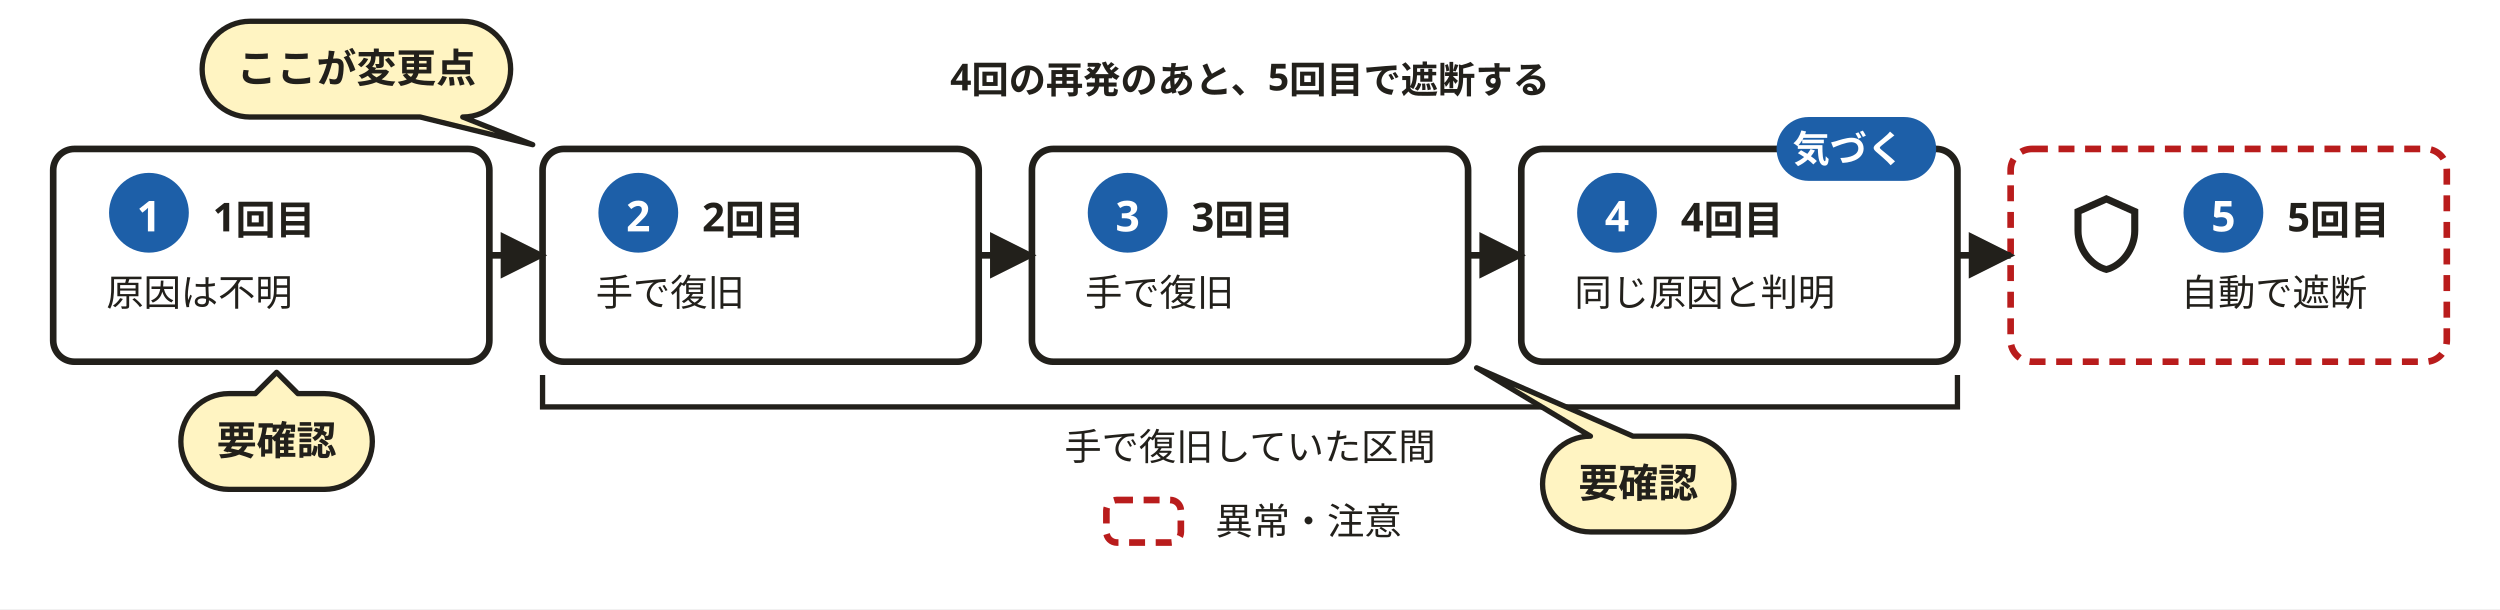
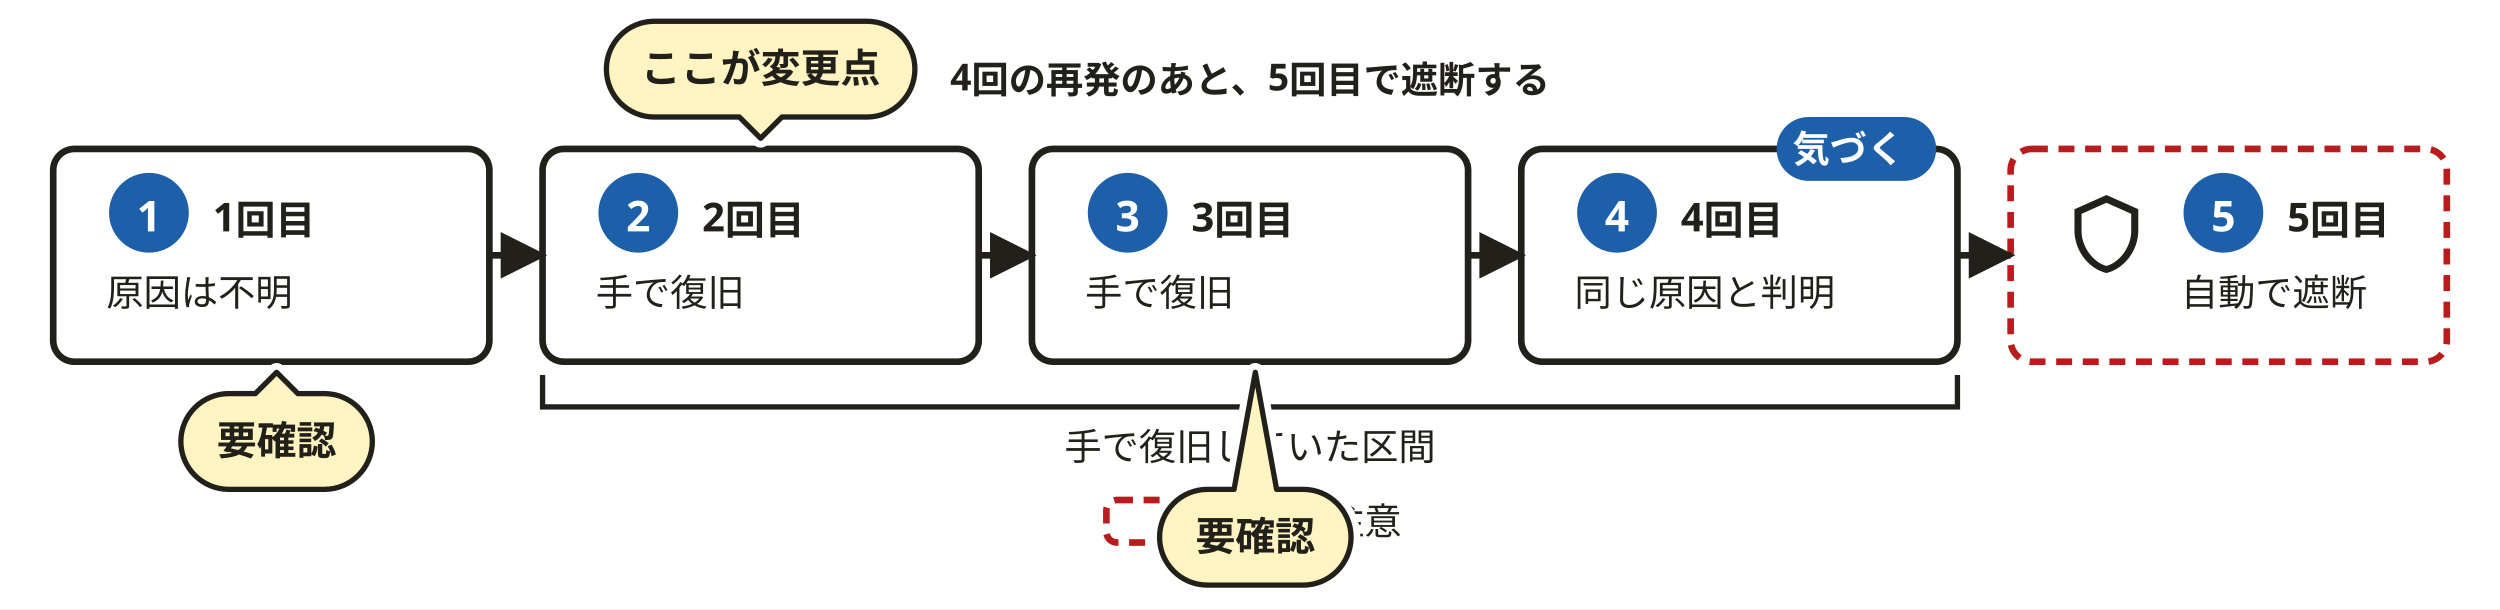
<svg xmlns="http://www.w3.org/2000/svg" width="940" height="229" viewBox="0 0 940 229" role="img" aria-labelledby="svg-title svg-desc">
  <defs>
    <marker id="dsl-arrow" viewBox="0 0 10 10" refX="9" refY="5" markerWidth="7" markerHeight="7" orient="auto-start-reverse">
      <path d="M0,0 L10,5 L0,10 z" fill="#22201b" />
    </marker>
  </defs>
  <style>
    text { font-family: 'Hiragino Sans','Hiragino Kaku Gothic ProN','Yu Gothic','YuGothic',Meiryo,'Noto Sans JP',sans-serif; }
    .emoji { font-family: 'Noto Color Emoji','Segoe UI Emoji',sans-serif; }
  </style>
  <rect x="0" y="0" width="940" height="229" fill="#ffffff" />
  <text x="470" y="34" text-anchor="middle" font-size="14" font-weight="700" fill="#22201b">4回の再発のあと、5回目で遮断する</text>
  <rect x="20" y="56" width="164" height="80" rx="8" fill="#ffffff" stroke="#22201b" stroke-width="2.5" />
  <text x="80" y="87" font-size="15" font-weight="700" fill="#22201b">1回目</text>
  <text x="40" y="115" font-size="14" font-weight="400" fill="#22201b">原因は不明</text>
  <g role="img" aria-label="手順 1" data-badge="">
    <circle cx="56" cy="80" r="15" fill="#1d5fa8" />
    <text x="56" y="87" text-anchor="middle" font-size="16" font-weight="700" fill="#ffffff">1</text>
  </g>
  <rect x="204" y="56" width="164" height="80" rx="8" fill="#ffffff" stroke="#22201b" stroke-width="2.5" />
  <text x="264" y="87" font-size="15" font-weight="700" fill="#22201b">2回目</text>
  <text x="224" y="115" font-size="14" font-weight="400" fill="#22201b">手で復旧</text>
  <g role="img" aria-label="手順 2" data-badge="">
    <circle cx="240" cy="80" r="15" fill="#1d5fa8" />
    <text x="240" y="87" text-anchor="middle" font-size="16" font-weight="700" fill="#ffffff">2</text>
  </g>
  <rect x="388" y="56" width="164" height="80" rx="8" fill="#ffffff" stroke="#22201b" stroke-width="2.5" />
  <text x="448" y="87" font-size="15" font-weight="700" fill="#22201b">3回目</text>
  <text x="408" y="115" font-size="14" font-weight="400" fill="#22201b">手で復旧</text>
  <g role="img" aria-label="手順 3" data-badge="">
    <circle cx="424" cy="80" r="15" fill="#1d5fa8" />
    <text x="424" y="87" text-anchor="middle" font-size="16" font-weight="700" fill="#ffffff">3</text>
  </g>
  <rect x="572" y="56" width="164" height="80" rx="8" fill="#ffffff" stroke="#22201b" stroke-width="2.5" />
  <text x="632" y="87" font-size="15" font-weight="700" fill="#22201b">4回目</text>
  <text x="592" y="115" font-size="14" font-weight="400" fill="#22201b">同じ原因と判明</text>
  <g role="img" aria-label="手順 4" data-badge="">
    <circle cx="608" cy="80" r="15" fill="#1d5fa8" />
    <text x="608" y="87" text-anchor="middle" font-size="16" font-weight="700" fill="#ffffff">4</text>
  </g>
  <rect x="668" y="44" width="60" height="24" rx="12" fill="#1d5fa8" />
  <text x="695" y="61" text-anchor="middle" font-size="14" font-weight="700" fill="#ffffff">気づく</text>
  <rect x="756" y="56" width="164" height="80" rx="8" fill="#ffffff" stroke="#b91c1c" stroke-width="2.5" stroke-dasharray="6,4" />
  <text x="860" y="87" font-size="15" font-weight="700" fill="#22201b">5回目</text>
  <text x="820" y="115" font-size="14" font-weight="400" fill="#22201b">自動で遮断</text>
  <g role="img" aria-label="手順 5" data-badge="">
    <circle cx="836" cy="80" r="15" fill="#1d5fa8" />
    <text x="836" y="87" text-anchor="middle" font-size="16" font-weight="700" fill="#ffffff">5</text>
  </g>
  <path d="M21 11c0 5.55-3.84 10.74-9 12c-5.16-1.26-9-6.45-9-12V5l9-4l9 4zm-9 10c3.75-1 7-5.46 7-9.78V6.3l-7-3.12L5 6.3v4.92C5 15.54 8.25 20 12 21" transform="translate(776 72) scale(1.3333)" fill="#22201b" aria-hidden="true" data-icon="shield" />
  <path d="M184,96 L204,96" fill="none" stroke="#22201b" stroke-width="2.5" marker-end="url(#dsl-arrow)" />
  <path d="M368,96 L388,96" fill="none" stroke="#22201b" stroke-width="2.5" marker-end="url(#dsl-arrow)" />
  <path d="M552,96 L572,96" fill="none" stroke="#22201b" stroke-width="2.5" marker-end="url(#dsl-arrow)" />
  <path d="M736,96 L756,96" fill="none" stroke="#22201b" stroke-width="2.5" marker-end="url(#dsl-arrow)" />
  <rect x="416" y="188" width="28" height="16" rx="4" fill="#ffffff" stroke="#b91c1c" stroke-width="2.5" stroke-dasharray="6,4" />
  <text x="457" y="201" font-size="14" fill="#22201b">異常・注意</text>
  <path d="M204,141 L204,153 L736,153 L736,141" fill="none" stroke="#22201b" stroke-width="2" />
  <text x="470" y="173" text-anchor="middle" font-size="14" fill="#22201b">手で復旧していた区間</text>
  <g id="overlay-layer">
    <g class="overlay">
+       <path d="M86 148L96 148L104 140L112 148H122A18 18 0 0 1 140 166V166A18 18 0 0 1 122 184H86A18 18 0 0 1 68 166V166A18 18 0 0 1 86 148Z" fill="none" stroke="#fff" stroke-width="7" stroke-linejoin="round" />
      <path d="M86 148L96 148L104 140L112 148H122A18 18 0 0 1 140 166V166A18 18 0 0 1 122 184H86A18 18 0 0 1 68 166V166A18 18 0 0 1 86 148Z" fill="#fff4c2" stroke="#22201b" stroke-width="2" stroke-linejoin="round" />
      <text x="104" y="171" text-anchor="middle" font-size="15" font-weight="700" fill="#22201b">要確認</text>
    </g>
    <g class="overlay">
-       <path d="M94 8H174A18 18 0 0 1 192 26V26A18 18 0 0 1 174 44L174 44L200.3 54.4L158 44H94A18 18 0 0 1 76 26V26A18 18 0 0 1 94 8Z" fill="#fff4c2" stroke="#22201b" stroke-width="2" stroke-linejoin="round" />
-       <text x="134" y="31" text-anchor="middle" font-size="15" font-weight="700" fill="#22201b">ここが変更点</text>
+       <path d="M246 8H326A18 18 0 0 1 344 26V26A18 18 0 0 1 326 44L294 44L286 52L278 44H246A18 18 0 0 1 228 26V26A18 18 0 0 1 246 8Z" fill="none" stroke="#fff" stroke-width="7" stroke-linejoin="round" />
+       <path d="M246 8H326A18 18 0 0 1 344 26V26A18 18 0 0 1 326 44L294 44L286 52L278 44H246A18 18 0 0 1 228 26V26A18 18 0 0 1 246 8Z" fill="#fff4c2" stroke="#22201b" stroke-width="2" stroke-linejoin="round" />
+       <text x="286" y="31" text-anchor="middle" font-size="15" font-weight="700" fill="#22201b">ここが変更点</text>
    </g>
    <g class="overlay">
-       <path d="M598 164L598 164L555.2 138.3L614 164H634A18 18 0 0 1 652 182V182A18 18 0 0 1 634 200H598A18 18 0 0 1 580 182V182A18 18 0 0 1 598 164Z" fill="#fff4c2" stroke="#22201b" stroke-width="2" stroke-linejoin="round" />
-       <text x="616" y="187" text-anchor="middle" font-size="15" font-weight="700" fill="#22201b">要確認</text>
+       <path d="M454 184L464 184L472 140L480 184H490A18 18 0 0 1 508 202V202A18 18 0 0 1 490 220H454A18 18 0 0 1 436 202V202A18 18 0 0 1 454 184Z" fill="none" stroke="#fff" stroke-width="7" stroke-linejoin="round" />
+       <path d="M454 184L464 184L472 140L480 184H490A18 18 0 0 1 508 202V202A18 18 0 0 1 490 220H454A18 18 0 0 1 436 202V202A18 18 0 0 1 454 184Z" fill="#fff4c2" stroke="#22201b" stroke-width="2" stroke-linejoin="round" />
+       <text x="472" y="207" text-anchor="middle" font-size="15" font-weight="700" fill="#22201b">要確認</text>
    </g>
  </g>
</svg>
